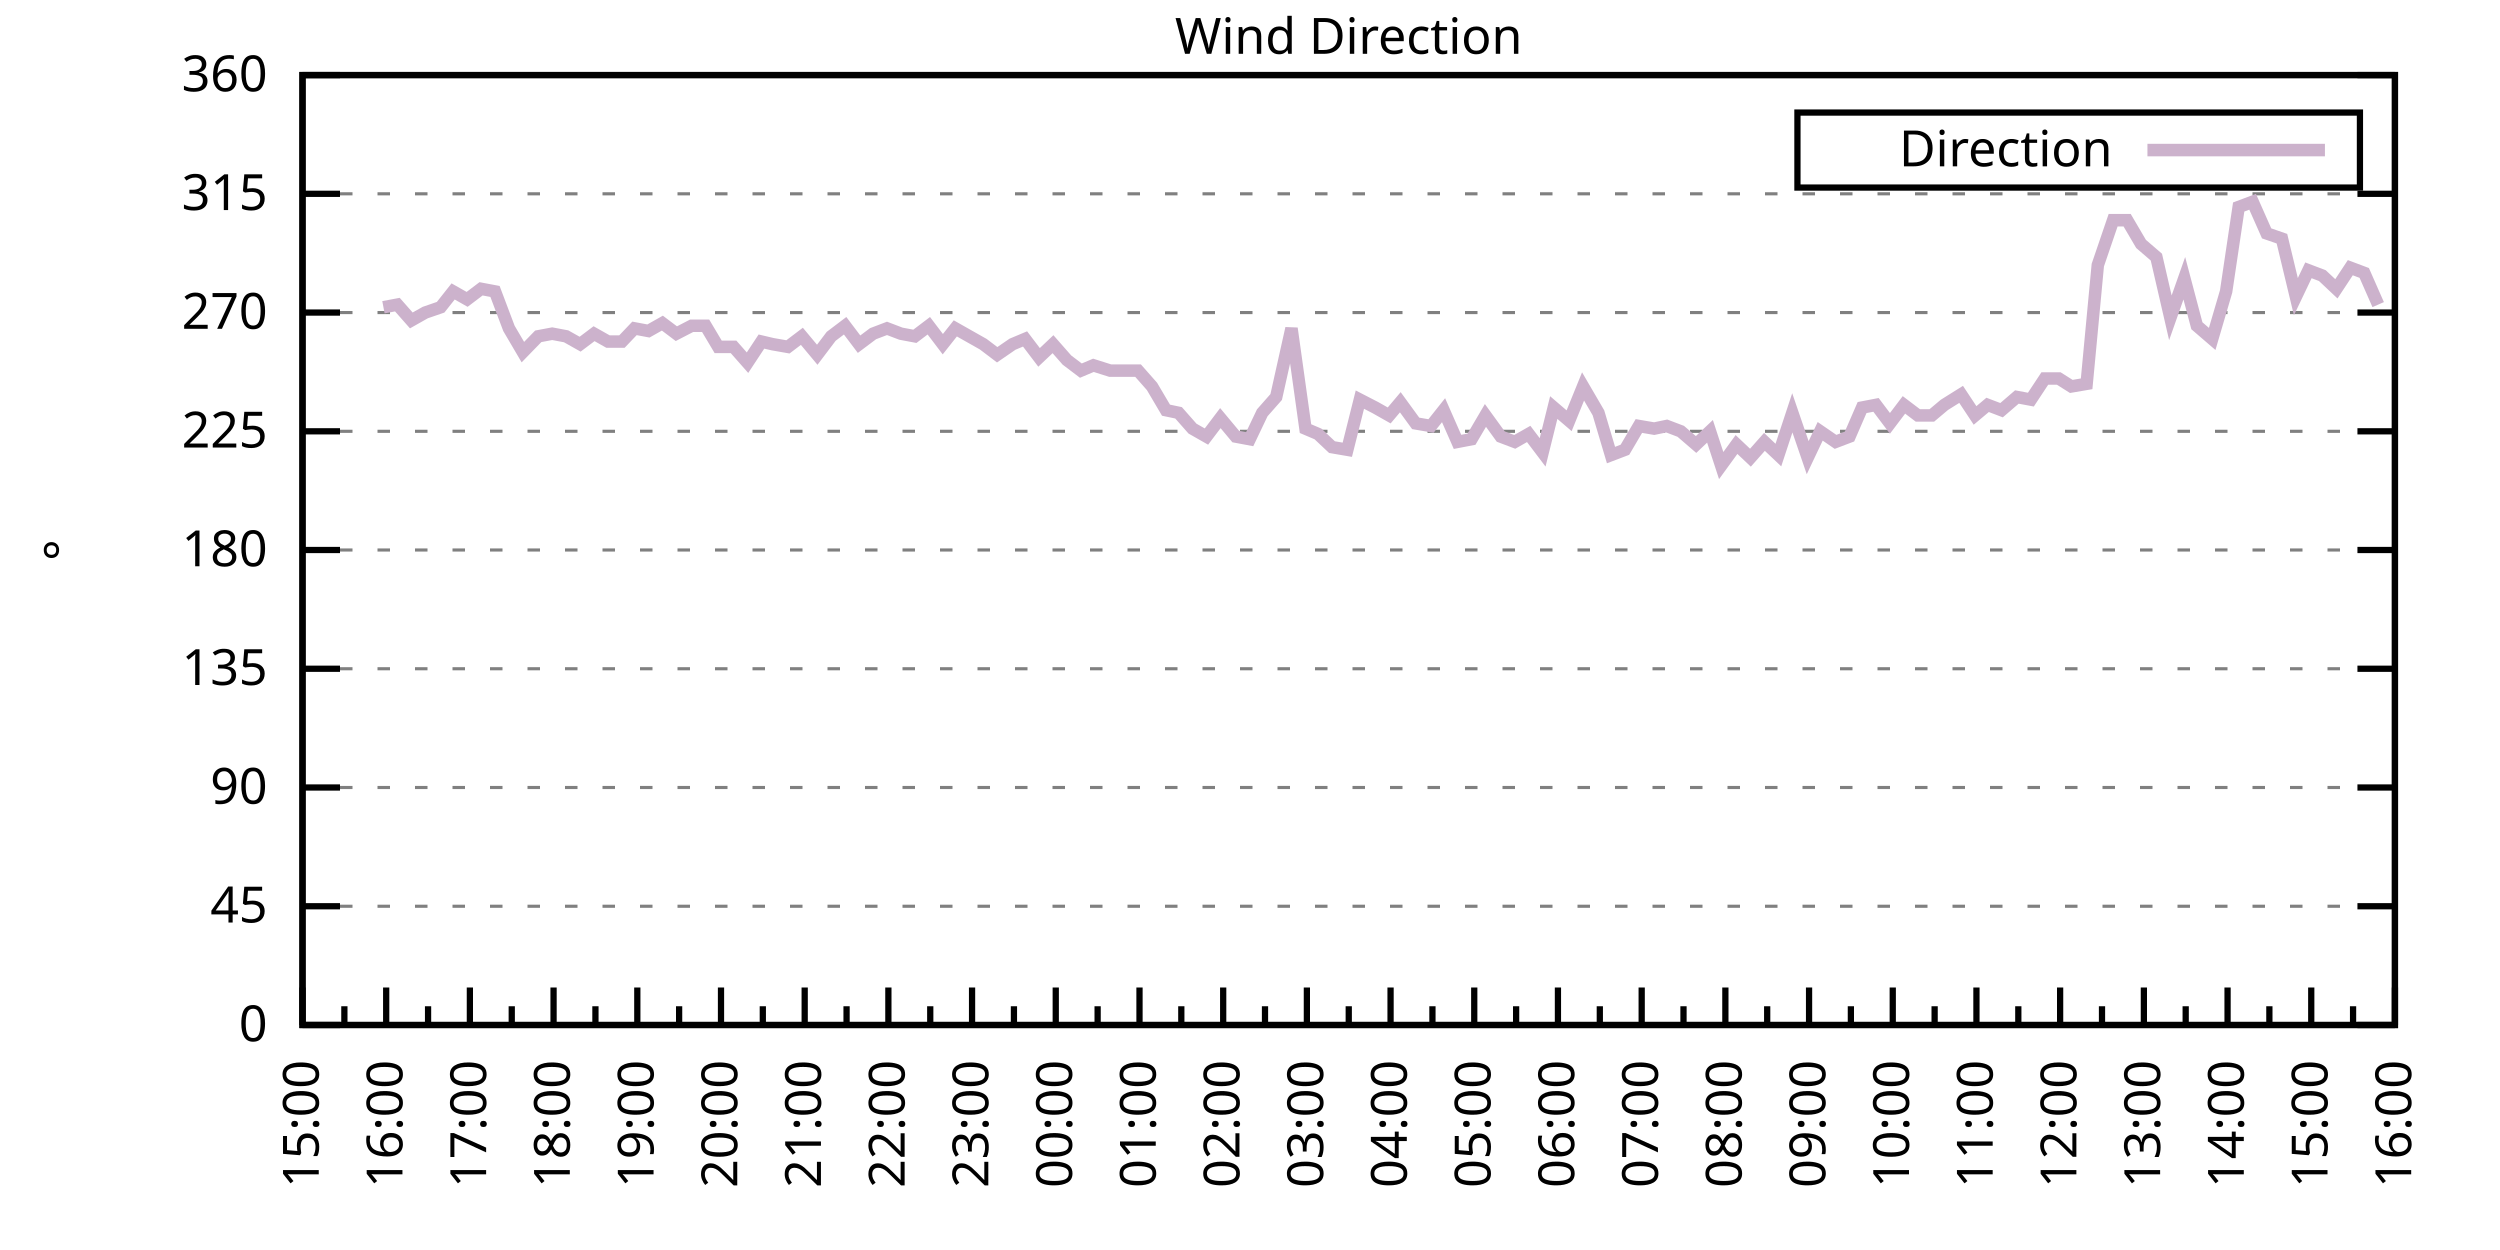
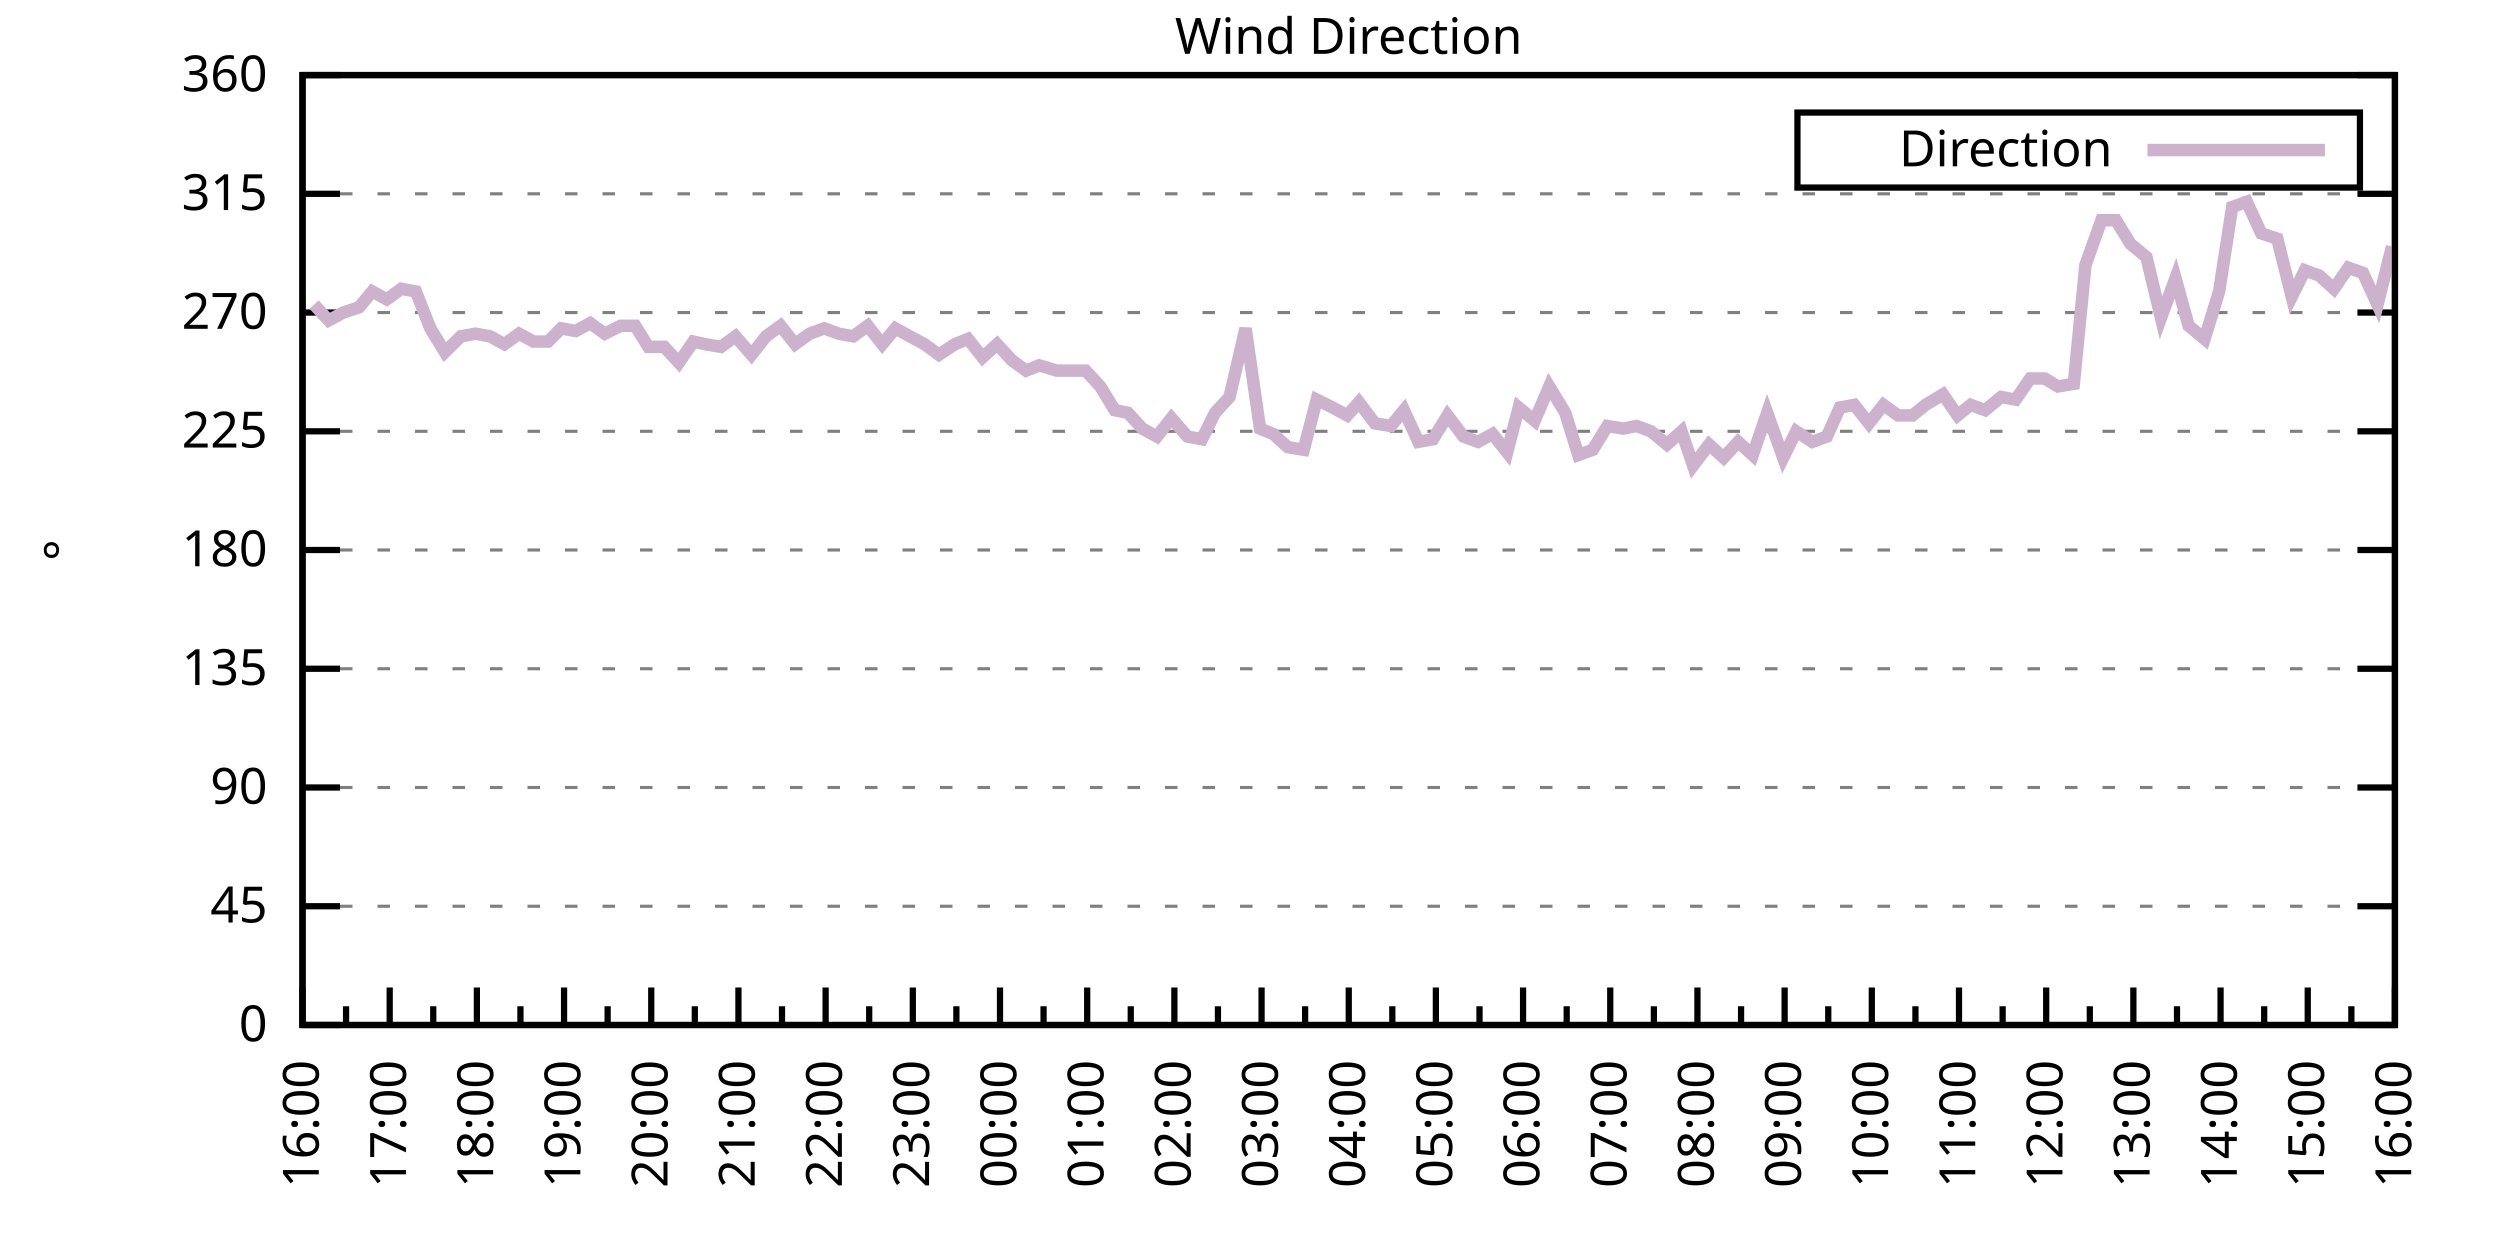
<svg xmlns="http://www.w3.org/2000/svg" xmlns:xlink="http://www.w3.org/1999/xlink" width="400" height="200" viewBox="0 0 400 200">
  <g id="gnuplot_canvas">
    <rect x="0" y="0" width="400" height="200" fill="none" />
    <defs>
      <circle id="gpDot" r="0.5" stroke-width="0.5" stroke="currentColor" />
      <path id="gpPt0" stroke-width="0.333" stroke="currentColor" d="M-1,0 h2 M0,-1 v2" />
      <path id="gpPt1" stroke-width="0.333" stroke="currentColor" d="M-1,-1 L1,1 M1,-1 L-1,1" />
      <path id="gpPt2" stroke-width="0.333" stroke="currentColor" d="M-1,0 L1,0 M0,-1 L0,1 M-1,-1 L1,1 M-1,1 L1,-1" />
      <rect id="gpPt3" stroke-width="0.333" stroke="currentColor" x="-1" y="-1" width="2" height="2" />
      <rect id="gpPt4" stroke-width="0.333" stroke="currentColor" fill="currentColor" x="-1" y="-1" width="2" height="2" />
      <circle id="gpPt5" stroke-width="0.333" stroke="currentColor" cx="0" cy="0" r="1" />
      <use xlink:href="#gpPt5" id="gpPt6" fill="currentColor" stroke="none" />
      <path id="gpPt7" stroke-width="0.333" stroke="currentColor" d="M0,-1.33 L-1.33,0.67 L1.33,0.67 z" />
      <use xlink:href="#gpPt7" id="gpPt8" fill="currentColor" stroke="none" />
      <use xlink:href="#gpPt7" id="gpPt9" stroke="currentColor" transform="rotate(180)" />
      <use xlink:href="#gpPt9" id="gpPt10" fill="currentColor" stroke="none" />
      <use xlink:href="#gpPt3" id="gpPt11" stroke="currentColor" transform="rotate(45)" />
      <use xlink:href="#gpPt11" id="gpPt12" fill="currentColor" stroke="none" />
      <path id="gpPt13" stroke-width="0.333" stroke="currentColor" d="M0,1.330 L1.265,0.411 L0.782,-1.067 L-0.782,-1.076 L-1.265,0.411 z" />
      <use xlink:href="#gpPt13" id="gpPt14" fill="currentColor" stroke="none" />
      <filter id="textbox" filterUnits="objectBoundingBox" x="0" y="0" height="1" width="1">
        <feFlood flood-color="white" flood-opacity="1" result="bgnd" />
        <feComposite in="SourceGraphic" in2="bgnd" operator="atop" />
      </filter>
      <filter id="greybox" filterUnits="objectBoundingBox" x="0" y="0" height="1" width="1">
        <feFlood flood-color="lightgrey" flood-opacity="1" result="grey" />
        <feComposite in="SourceGraphic" in2="grey" operator="atop" />
      </filter>
    </defs>
    <g fill="none" color="white" stroke="currentColor" stroke-width="1.00" stroke-linecap="butt" stroke-linejoin="miter">
</g>
    <g fill="none" color="black" stroke="currentColor" stroke-width="1.00" stroke-linecap="butt" stroke-linejoin="miter">
      <g stroke="none" shape-rendering="crispEdges">
        <polygon fill="rgb(255, 255, 255)" points="48.40,164.00 383.18,164.00 383.18,12.02 48.40,12.02 " />
      </g>
    </g>
    <g fill="none" color="black" stroke="currentColor" stroke-width="1.00" stroke-linecap="butt" stroke-linejoin="miter">
</g>
    <g fill="none" color="black" stroke="black" stroke-width="0.50" stroke-linecap="butt" stroke-linejoin="miter">
</g>
    <g fill="none" color="gray" stroke="currentColor" stroke-width="0.50" stroke-linecap="butt" stroke-linejoin="miter">
      <path stroke="gray" stroke-dasharray="2,4" class="gridline" d="M48.40,164.00 L383.19,164.00  " />
    </g>
    <g fill="none" color="gray" stroke="gray" stroke-width="1.00" stroke-linecap="butt" stroke-linejoin="miter">
</g>
    <g fill="none" color="black" stroke="currentColor" stroke-width="1.00" stroke-linecap="butt" stroke-linejoin="miter">
      <path stroke="black" d="M48.40,164.00 L54.40,164.00 M383.19,164.00 L377.19,164.00  " />
      <g transform="translate(42.80,166.60)" stroke="none" fill="black" font-family="Sans" font-size="8.00" text-anchor="end">
        <text>
          <tspan font-family="Sans"> 0</tspan>
        </text>
      </g>
    </g>
    <g fill="none" color="black" stroke="currentColor" stroke-width="1.00" stroke-linecap="butt" stroke-linejoin="miter">
</g>
    <g fill="none" color="black" stroke="black" stroke-width="0.50" stroke-linecap="butt" stroke-linejoin="miter">
</g>
    <g fill="none" color="gray" stroke="currentColor" stroke-width="0.50" stroke-linecap="butt" stroke-linejoin="miter">
      <path stroke="gray" stroke-dasharray="2,4" class="gridline" d="M48.40,145.00 L383.19,145.00  " />
    </g>
    <g fill="none" color="gray" stroke="gray" stroke-width="1.00" stroke-linecap="butt" stroke-linejoin="miter">
</g>
    <g fill="none" color="black" stroke="currentColor" stroke-width="1.00" stroke-linecap="butt" stroke-linejoin="miter">
      <path stroke="black" d="M48.40,145.00 L54.40,145.00 M383.19,145.00 L377.19,145.00  " />
      <g transform="translate(42.80,147.60)" stroke="none" fill="black" font-family="Sans" font-size="8.00" text-anchor="end">
        <text>
          <tspan font-family="Sans"> 45</tspan>
        </text>
      </g>
    </g>
    <g fill="none" color="black" stroke="currentColor" stroke-width="1.00" stroke-linecap="butt" stroke-linejoin="miter">
</g>
    <g fill="none" color="black" stroke="black" stroke-width="0.50" stroke-linecap="butt" stroke-linejoin="miter">
</g>
    <g fill="none" color="gray" stroke="currentColor" stroke-width="0.50" stroke-linecap="butt" stroke-linejoin="miter">
      <path stroke="gray" stroke-dasharray="2,4" class="gridline" d="M48.40,126.00 L383.19,126.00  " />
    </g>
    <g fill="none" color="gray" stroke="gray" stroke-width="1.00" stroke-linecap="butt" stroke-linejoin="miter">
</g>
    <g fill="none" color="black" stroke="currentColor" stroke-width="1.00" stroke-linecap="butt" stroke-linejoin="miter">
      <path stroke="black" d="M48.40,126.00 L54.40,126.00 M383.19,126.00 L377.19,126.00  " />
      <g transform="translate(42.80,128.60)" stroke="none" fill="black" font-family="Sans" font-size="8.00" text-anchor="end">
        <text>
          <tspan font-family="Sans"> 90</tspan>
        </text>
      </g>
    </g>
    <g fill="none" color="black" stroke="currentColor" stroke-width="1.00" stroke-linecap="butt" stroke-linejoin="miter">
</g>
    <g fill="none" color="black" stroke="black" stroke-width="0.50" stroke-linecap="butt" stroke-linejoin="miter">
</g>
    <g fill="none" color="gray" stroke="currentColor" stroke-width="0.50" stroke-linecap="butt" stroke-linejoin="miter">
      <path stroke="gray" stroke-dasharray="2,4" class="gridline" d="M48.40,107.00 L383.19,107.00  " />
    </g>
    <g fill="none" color="gray" stroke="gray" stroke-width="1.00" stroke-linecap="butt" stroke-linejoin="miter">
</g>
    <g fill="none" color="black" stroke="currentColor" stroke-width="1.00" stroke-linecap="butt" stroke-linejoin="miter">
      <path stroke="black" d="M48.40,107.00 L54.40,107.00 M383.19,107.00 L377.19,107.00  " />
      <g transform="translate(42.80,109.60)" stroke="none" fill="black" font-family="Sans" font-size="8.00" text-anchor="end">
        <text>
          <tspan font-family="Sans"> 135</tspan>
        </text>
      </g>
    </g>
    <g fill="none" color="black" stroke="currentColor" stroke-width="1.00" stroke-linecap="butt" stroke-linejoin="miter">
</g>
    <g fill="none" color="black" stroke="black" stroke-width="0.50" stroke-linecap="butt" stroke-linejoin="miter">
</g>
    <g fill="none" color="gray" stroke="currentColor" stroke-width="0.50" stroke-linecap="butt" stroke-linejoin="miter">
      <path stroke="gray" stroke-dasharray="2,4" class="gridline" d="M48.40,88.00 L383.19,88.00  " />
    </g>
    <g fill="none" color="gray" stroke="gray" stroke-width="1.00" stroke-linecap="butt" stroke-linejoin="miter">
</g>
    <g fill="none" color="black" stroke="currentColor" stroke-width="1.00" stroke-linecap="butt" stroke-linejoin="miter">
      <path stroke="black" d="M48.40,88.00 L54.40,88.00 M383.19,88.00 L377.19,88.00  " />
      <g transform="translate(42.80,90.60)" stroke="none" fill="black" font-family="Sans" font-size="8.00" text-anchor="end">
        <text>
          <tspan font-family="Sans"> 180</tspan>
        </text>
      </g>
    </g>
    <g fill="none" color="black" stroke="currentColor" stroke-width="1.00" stroke-linecap="butt" stroke-linejoin="miter">
</g>
    <g fill="none" color="black" stroke="black" stroke-width="0.50" stroke-linecap="butt" stroke-linejoin="miter">
</g>
    <g fill="none" color="gray" stroke="currentColor" stroke-width="0.50" stroke-linecap="butt" stroke-linejoin="miter">
      <path stroke="gray" stroke-dasharray="2,4" class="gridline" d="M48.40,69.01 L383.19,69.01  " />
    </g>
    <g fill="none" color="gray" stroke="gray" stroke-width="1.00" stroke-linecap="butt" stroke-linejoin="miter">
</g>
    <g fill="none" color="black" stroke="currentColor" stroke-width="1.00" stroke-linecap="butt" stroke-linejoin="miter">
      <path stroke="black" d="M48.40,69.01 L54.40,69.01 M383.19,69.01 L377.19,69.01  " />
      <g transform="translate(42.80,71.61)" stroke="none" fill="black" font-family="Sans" font-size="8.00" text-anchor="end">
        <text>
          <tspan font-family="Sans"> 225</tspan>
        </text>
      </g>
    </g>
    <g fill="none" color="black" stroke="currentColor" stroke-width="1.00" stroke-linecap="butt" stroke-linejoin="miter">
</g>
    <g fill="none" color="black" stroke="black" stroke-width="0.50" stroke-linecap="butt" stroke-linejoin="miter">
</g>
    <g fill="none" color="gray" stroke="currentColor" stroke-width="0.50" stroke-linecap="butt" stroke-linejoin="miter">
      <path stroke="gray" stroke-dasharray="2,4" class="gridline" d="M48.40,50.01 L383.19,50.01  " />
    </g>
    <g fill="none" color="gray" stroke="gray" stroke-width="1.00" stroke-linecap="butt" stroke-linejoin="miter">
</g>
    <g fill="none" color="black" stroke="currentColor" stroke-width="1.00" stroke-linecap="butt" stroke-linejoin="miter">
      <path stroke="black" d="M48.40,50.01 L54.40,50.01 M383.19,50.01 L377.19,50.01  " />
      <g transform="translate(42.80,52.61)" stroke="none" fill="black" font-family="Sans" font-size="8.00" text-anchor="end">
        <text>
          <tspan font-family="Sans"> 270</tspan>
        </text>
      </g>
    </g>
    <g fill="none" color="black" stroke="currentColor" stroke-width="1.00" stroke-linecap="butt" stroke-linejoin="miter">
</g>
    <g fill="none" color="black" stroke="black" stroke-width="0.50" stroke-linecap="butt" stroke-linejoin="miter">
</g>
    <g fill="none" color="gray" stroke="currentColor" stroke-width="0.50" stroke-linecap="butt" stroke-linejoin="miter">
      <path stroke="gray" stroke-dasharray="2,4" class="gridline" d="M48.40,31.01 L383.19,31.01  " />
    </g>
    <g fill="none" color="gray" stroke="gray" stroke-width="1.00" stroke-linecap="butt" stroke-linejoin="miter">
</g>
    <g fill="none" color="black" stroke="currentColor" stroke-width="1.00" stroke-linecap="butt" stroke-linejoin="miter">
      <path stroke="black" d="M48.40,31.01 L54.40,31.01 M383.19,31.01 L377.19,31.01  " />
      <g transform="translate(42.80,33.61)" stroke="none" fill="black" font-family="Sans" font-size="8.00" text-anchor="end">
        <text>
          <tspan font-family="Sans"> 315</tspan>
        </text>
      </g>
    </g>
    <g fill="none" color="black" stroke="currentColor" stroke-width="1.00" stroke-linecap="butt" stroke-linejoin="miter">
</g>
    <g fill="none" color="black" stroke="black" stroke-width="0.50" stroke-linecap="butt" stroke-linejoin="miter">
</g>
    <g fill="none" color="gray" stroke="currentColor" stroke-width="0.50" stroke-linecap="butt" stroke-linejoin="miter">
      <path stroke="gray" stroke-dasharray="2,4" class="gridline" d="M48.40,12.01 L383.19,12.01  " />
    </g>
    <g fill="none" color="gray" stroke="gray" stroke-width="1.00" stroke-linecap="butt" stroke-linejoin="miter">
</g>
    <g fill="none" color="black" stroke="currentColor" stroke-width="1.00" stroke-linecap="butt" stroke-linejoin="miter">
      <path stroke="black" d="M48.40,12.01 L54.40,12.01 M383.19,12.01 L377.19,12.01  " />
      <g transform="translate(42.80,14.61)" stroke="none" fill="black" font-family="Sans" font-size="8.00" text-anchor="end">
        <text>
          <tspan font-family="Sans"> 360</tspan>
        </text>
      </g>
    </g>
    <g fill="none" color="black" stroke="currentColor" stroke-width="1.00" stroke-linecap="butt" stroke-linejoin="miter">
      <path stroke="black" d="M48.40,164.00 L48.40,158.00  " />
      <g transform="translate(51.00,169.60) rotate(270)" stroke="none" fill="black" font-family="Sans" font-size="8.00" text-anchor="end">
        <text>
+           <tspan font-family="Sans">16:00</tspan>
+         </text>
+       </g>
+     </g>
+     <g fill="none" color="black" stroke="currentColor" stroke-width="1.00" stroke-linecap="butt" stroke-linejoin="miter">
+       <path stroke="black" d="M55.37,164.00 L55.37,161.00 M62.35,164.00 L62.35,158.00  " />
+       <g transform="translate(64.95,169.60) rotate(270)" stroke="none" fill="black" font-family="Sans" font-size="8.00" text-anchor="end">
+         <text>
+           <tspan font-family="Sans">17:00</tspan>
+         </text>
+       </g>
+     </g>
+     <g fill="none" color="black" stroke="currentColor" stroke-width="1.00" stroke-linecap="butt" stroke-linejoin="miter">
+       <path stroke="black" d="M69.32,164.00 L69.32,161.00 M76.30,164.00 L76.30,158.00  " />
+       <g transform="translate(78.90,169.60) rotate(270)" stroke="none" fill="black" font-family="Sans" font-size="8.00" text-anchor="end">
+         <text>
+           <tspan font-family="Sans">18:00</tspan>
+         </text>
+       </g>
+     </g>
+     <g fill="none" color="black" stroke="currentColor" stroke-width="1.00" stroke-linecap="butt" stroke-linejoin="miter">
+       <path stroke="black" d="M83.27,164.00 L83.27,161.00 M90.25,164.00 L90.25,158.00  " />
+       <g transform="translate(92.85,169.60) rotate(270)" stroke="none" fill="black" font-family="Sans" font-size="8.00" text-anchor="end">
+         <text>
+           <tspan font-family="Sans">19:00</tspan>
+         </text>
+       </g>
+     </g>
+     <g fill="none" color="black" stroke="currentColor" stroke-width="1.00" stroke-linecap="butt" stroke-linejoin="miter">
+       <path stroke="black" d="M97.22,164.00 L97.22,161.00 M104.20,164.00 L104.20,158.00  " />
+       <g transform="translate(106.80,169.60) rotate(270)" stroke="none" fill="black" font-family="Sans" font-size="8.00" text-anchor="end">
+         <text>
+           <tspan font-family="Sans">20:00</tspan>
+         </text>
+       </g>
+     </g>
+     <g fill="none" color="black" stroke="currentColor" stroke-width="1.00" stroke-linecap="butt" stroke-linejoin="miter">
+       <path stroke="black" d="M111.17,164.00 L111.17,161.00 M118.15,164.00 L118.15,158.00  " />
+       <g transform="translate(120.75,169.60) rotate(270)" stroke="none" fill="black" font-family="Sans" font-size="8.00" text-anchor="end">
+         <text>
+           <tspan font-family="Sans">21:00</tspan>
+         </text>
+       </g>
+     </g>
+     <g fill="none" color="black" stroke="currentColor" stroke-width="1.00" stroke-linecap="butt" stroke-linejoin="miter">
+       <path stroke="black" d="M125.12,164.00 L125.12,161.00 M132.10,164.00 L132.10,158.00  " />
+       <g transform="translate(134.70,169.60) rotate(270)" stroke="none" fill="black" font-family="Sans" font-size="8.00" text-anchor="end">
+         <text>
+           <tspan font-family="Sans">22:00</tspan>
+         </text>
+       </g>
+     </g>
+     <g fill="none" color="black" stroke="currentColor" stroke-width="1.00" stroke-linecap="butt" stroke-linejoin="miter">
+       <path stroke="black" d="M139.07,164.00 L139.07,161.00 M146.05,164.00 L146.05,158.00  " />
+       <g transform="translate(148.65,169.60) rotate(270)" stroke="none" fill="black" font-family="Sans" font-size="8.00" text-anchor="end">
+         <text>
+           <tspan font-family="Sans">23:00</tspan>
+         </text>
+       </g>
+     </g>
+     <g fill="none" color="black" stroke="currentColor" stroke-width="1.00" stroke-linecap="butt" stroke-linejoin="miter">
+       <path stroke="black" d="M153.02,164.00 L153.02,161.00 M160.00,164.00 L160.00,158.00  " />
+       <g transform="translate(162.60,169.60) rotate(270)" stroke="none" fill="black" font-family="Sans" font-size="8.00" text-anchor="end">
+         <text>
+           <tspan font-family="Sans">00:00</tspan>
+         </text>
+       </g>
+     </g>
+     <g fill="none" color="black" stroke="currentColor" stroke-width="1.00" stroke-linecap="butt" stroke-linejoin="miter">
+       <path stroke="black" d="M166.97,164.00 L166.97,161.00 M173.95,164.00 L173.95,158.00  " />
+       <g transform="translate(176.55,169.60) rotate(270)" stroke="none" fill="black" font-family="Sans" font-size="8.00" text-anchor="end">
+         <text>
+           <tspan font-family="Sans">01:00</tspan>
+         </text>
+       </g>
+     </g>
+     <g fill="none" color="black" stroke="currentColor" stroke-width="1.00" stroke-linecap="butt" stroke-linejoin="miter">
+       <path stroke="black" d="M180.92,164.00 L180.92,161.00 M187.90,164.00 L187.90,158.00  " />
+       <g transform="translate(190.50,169.60) rotate(270)" stroke="none" fill="black" font-family="Sans" font-size="8.00" text-anchor="end">
+         <text>
+           <tspan font-family="Sans">02:00</tspan>
+         </text>
+       </g>
+     </g>
+     <g fill="none" color="black" stroke="currentColor" stroke-width="1.00" stroke-linecap="butt" stroke-linejoin="miter">
+       <path stroke="black" d="M194.87,164.00 L194.87,161.00 M201.85,164.00 L201.85,158.00  " />
+       <g transform="translate(204.45,169.60) rotate(270)" stroke="none" fill="black" font-family="Sans" font-size="8.00" text-anchor="end">
+         <text>
+           <tspan font-family="Sans">03:00</tspan>
+         </text>
+       </g>
+     </g>
+     <g fill="none" color="black" stroke="currentColor" stroke-width="1.00" stroke-linecap="butt" stroke-linejoin="miter">
+       <path stroke="black" d="M208.82,164.00 L208.82,161.00 M215.80,164.00 L215.80,158.00  " />
+       <g transform="translate(218.40,169.60) rotate(270)" stroke="none" fill="black" font-family="Sans" font-size="8.00" text-anchor="end">
+         <text>
+           <tspan font-family="Sans">04:00</tspan>
+         </text>
+       </g>
+     </g>
+     <g fill="none" color="black" stroke="currentColor" stroke-width="1.00" stroke-linecap="butt" stroke-linejoin="miter">
+       <path stroke="black" d="M222.77,164.00 L222.77,161.00 M229.74,164.00 L229.74,158.00  " />
+       <g transform="translate(232.34,169.60) rotate(270)" stroke="none" fill="black" font-family="Sans" font-size="8.00" text-anchor="end">
+         <text>
+           <tspan font-family="Sans">05:00</tspan>
+         </text>
+       </g>
+     </g>
+     <g fill="none" color="black" stroke="currentColor" stroke-width="1.00" stroke-linecap="butt" stroke-linejoin="miter">
+       <path stroke="black" d="M236.72,164.00 L236.72,161.00 M243.69,164.00 L243.69,158.00  " />
+       <g transform="translate(246.29,169.60) rotate(270)" stroke="none" fill="black" font-family="Sans" font-size="8.00" text-anchor="end">
+         <text>
+           <tspan font-family="Sans">06:00</tspan>
+         </text>
+       </g>
+     </g>
+     <g fill="none" color="black" stroke="currentColor" stroke-width="1.00" stroke-linecap="butt" stroke-linejoin="miter">
+       <path stroke="black" d="M250.67,164.00 L250.67,161.00 M257.64,164.00 L257.64,158.00  " />
+       <g transform="translate(260.24,169.60) rotate(270)" stroke="none" fill="black" font-family="Sans" font-size="8.00" text-anchor="end">
+         <text>
+           <tspan font-family="Sans">07:00</tspan>
+         </text>
+       </g>
+     </g>
+     <g fill="none" color="black" stroke="currentColor" stroke-width="1.00" stroke-linecap="butt" stroke-linejoin="miter">
+       <path stroke="black" d="M264.62,164.00 L264.62,161.00 M271.59,164.00 L271.59,158.00  " />
+       <g transform="translate(274.19,169.60) rotate(270)" stroke="none" fill="black" font-family="Sans" font-size="8.00" text-anchor="end">
+         <text>
+           <tspan font-family="Sans">08:00</tspan>
+         </text>
+       </g>
+     </g>
+     <g fill="none" color="black" stroke="currentColor" stroke-width="1.00" stroke-linecap="butt" stroke-linejoin="miter">
+       <path stroke="black" d="M278.57,164.00 L278.57,161.00 M285.54,164.00 L285.54,158.00  " />
+       <g transform="translate(288.14,169.60) rotate(270)" stroke="none" fill="black" font-family="Sans" font-size="8.00" text-anchor="end">
+         <text>
+           <tspan font-family="Sans">09:00</tspan>
+         </text>
+       </g>
+     </g>
+     <g fill="none" color="black" stroke="currentColor" stroke-width="1.00" stroke-linecap="butt" stroke-linejoin="miter">
+       <path stroke="black" d="M292.52,164.00 L292.52,161.00 M299.49,164.00 L299.49,158.00  " />
+       <g transform="translate(302.09,169.60) rotate(270)" stroke="none" fill="black" font-family="Sans" font-size="8.00" text-anchor="end">
+         <text>
+           <tspan font-family="Sans">10:00</tspan>
+         </text>
+       </g>
+     </g>
+     <g fill="none" color="black" stroke="currentColor" stroke-width="1.00" stroke-linecap="butt" stroke-linejoin="miter">
+       <path stroke="black" d="M306.47,164.00 L306.47,161.00 M313.44,164.00 L313.44,158.00  " />
+       <g transform="translate(316.04,169.60) rotate(270)" stroke="none" fill="black" font-family="Sans" font-size="8.00" text-anchor="end">
+         <text>
+           <tspan font-family="Sans">11:00</tspan>
+         </text>
+       </g>
+     </g>
+     <g fill="none" color="black" stroke="currentColor" stroke-width="1.00" stroke-linecap="butt" stroke-linejoin="miter">
+       <path stroke="black" d="M320.42,164.00 L320.42,161.00 M327.39,164.00 L327.39,158.00  " />
+       <g transform="translate(329.99,169.60) rotate(270)" stroke="none" fill="black" font-family="Sans" font-size="8.00" text-anchor="end">
+         <text>
+           <tspan font-family="Sans">12:00</tspan>
+         </text>
+       </g>
+     </g>
+     <g fill="none" color="black" stroke="currentColor" stroke-width="1.00" stroke-linecap="butt" stroke-linejoin="miter">
+       <path stroke="black" d="M334.37,164.00 L334.37,161.00 M341.34,164.00 L341.34,158.00  " />
+       <g transform="translate(343.94,169.60) rotate(270)" stroke="none" fill="black" font-family="Sans" font-size="8.00" text-anchor="end">
+         <text>
+           <tspan font-family="Sans">13:00</tspan>
+         </text>
+       </g>
+     </g>
+     <g fill="none" color="black" stroke="currentColor" stroke-width="1.00" stroke-linecap="butt" stroke-linejoin="miter">
+       <path stroke="black" d="M348.32,164.00 L348.32,161.00 M355.29,164.00 L355.29,158.00  " />
+       <g transform="translate(357.89,169.60) rotate(270)" stroke="none" fill="black" font-family="Sans" font-size="8.00" text-anchor="end">
+         <text>
+           <tspan font-family="Sans">14:00</tspan>
+         </text>
+       </g>
+     </g>
+     <g fill="none" color="black" stroke="currentColor" stroke-width="1.00" stroke-linecap="butt" stroke-linejoin="miter">
+       <path stroke="black" d="M362.27,164.00 L362.27,161.00 M369.24,164.00 L369.24,158.00  " />
+       <g transform="translate(371.84,169.60) rotate(270)" stroke="none" fill="black" font-family="Sans" font-size="8.00" text-anchor="end">
+         <text>
          <tspan font-family="Sans">15:00</tspan>
        </text>
      </g>
    </g>
    <g fill="none" color="black" stroke="currentColor" stroke-width="1.00" stroke-linecap="butt" stroke-linejoin="miter">
-       <path stroke="black" d="M55.10,164.00 L55.10,161.00 M61.79,164.00 L61.79,158.00  " />
-       <g transform="translate(64.39,169.60) rotate(270)" stroke="none" fill="black" font-family="Sans" font-size="8.00" text-anchor="end">
-         <text>
-           <tspan font-family="Sans">16:00</tspan>
-         </text>
-       </g>
-     </g>
-     <g fill="none" color="black" stroke="currentColor" stroke-width="1.00" stroke-linecap="butt" stroke-linejoin="miter">
-       <path stroke="black" d="M68.49,164.00 L68.49,161.00 M75.18,164.00 L75.18,158.00  " />
-       <g transform="translate(77.78,169.60) rotate(270)" stroke="none" fill="black" font-family="Sans" font-size="8.00" text-anchor="end">
-         <text>
-           <tspan font-family="Sans">17:00</tspan>
-         </text>
-       </g>
-     </g>
-     <g fill="none" color="black" stroke="currentColor" stroke-width="1.00" stroke-linecap="butt" stroke-linejoin="miter">
-       <path stroke="black" d="M81.88,164.00 L81.88,161.00 M88.57,164.00 L88.57,158.00  " />
-       <g transform="translate(91.17,169.60) rotate(270)" stroke="none" fill="black" font-family="Sans" font-size="8.00" text-anchor="end">
-         <text>
-           <tspan font-family="Sans">18:00</tspan>
-         </text>
-       </g>
-     </g>
-     <g fill="none" color="black" stroke="currentColor" stroke-width="1.00" stroke-linecap="butt" stroke-linejoin="miter">
-       <path stroke="black" d="M95.27,164.00 L95.27,161.00 M101.97,164.00 L101.97,158.00  " />
-       <g transform="translate(104.57,169.60) rotate(270)" stroke="none" fill="black" font-family="Sans" font-size="8.00" text-anchor="end">
-         <text>
-           <tspan font-family="Sans">19:00</tspan>
-         </text>
-       </g>
-     </g>
-     <g fill="none" color="black" stroke="currentColor" stroke-width="1.00" stroke-linecap="butt" stroke-linejoin="miter">
-       <path stroke="black" d="M108.66,164.00 L108.66,161.00 M115.36,164.00 L115.36,158.00  " />
-       <g transform="translate(117.96,169.60) rotate(270)" stroke="none" fill="black" font-family="Sans" font-size="8.00" text-anchor="end">
-         <text>
-           <tspan font-family="Sans">20:00</tspan>
-         </text>
-       </g>
-     </g>
-     <g fill="none" color="black" stroke="currentColor" stroke-width="1.00" stroke-linecap="butt" stroke-linejoin="miter">
-       <path stroke="black" d="M122.05,164.00 L122.05,161.00 M128.75,164.00 L128.75,158.00  " />
-       <g transform="translate(131.35,169.60) rotate(270)" stroke="none" fill="black" font-family="Sans" font-size="8.00" text-anchor="end">
-         <text>
-           <tspan font-family="Sans">21:00</tspan>
-         </text>
-       </g>
-     </g>
-     <g fill="none" color="black" stroke="currentColor" stroke-width="1.00" stroke-linecap="butt" stroke-linejoin="miter">
-       <path stroke="black" d="M135.45,164.00 L135.45,161.00 M142.14,164.00 L142.14,158.00  " />
-       <g transform="translate(144.74,169.60) rotate(270)" stroke="none" fill="black" font-family="Sans" font-size="8.00" text-anchor="end">
-         <text>
-           <tspan font-family="Sans">22:00</tspan>
-         </text>
-       </g>
-     </g>
-     <g fill="none" color="black" stroke="currentColor" stroke-width="1.00" stroke-linecap="butt" stroke-linejoin="miter">
-       <path stroke="black" d="M148.84,164.00 L148.84,161.00 M155.53,164.00 L155.53,158.00  " />
-       <g transform="translate(158.13,169.60) rotate(270)" stroke="none" fill="black" font-family="Sans" font-size="8.00" text-anchor="end">
-         <text>
-           <tspan font-family="Sans">23:00</tspan>
-         </text>
-       </g>
-     </g>
-     <g fill="none" color="black" stroke="currentColor" stroke-width="1.00" stroke-linecap="butt" stroke-linejoin="miter">
-       <path stroke="black" d="M162.23,164.00 L162.23,161.00 M168.92,164.00 L168.92,158.00  " />
-       <g transform="translate(171.52,169.60) rotate(270)" stroke="none" fill="black" font-family="Sans" font-size="8.00" text-anchor="end">
-         <text>
-           <tspan font-family="Sans">00:00</tspan>
-         </text>
-       </g>
-     </g>
-     <g fill="none" color="black" stroke="currentColor" stroke-width="1.00" stroke-linecap="butt" stroke-linejoin="miter">
-       <path stroke="black" d="M175.62,164.00 L175.62,161.00 M182.32,164.00 L182.32,158.00  " />
-       <g transform="translate(184.92,169.60) rotate(270)" stroke="none" fill="black" font-family="Sans" font-size="8.00" text-anchor="end">
-         <text>
-           <tspan font-family="Sans">01:00</tspan>
-         </text>
-       </g>
-     </g>
-     <g fill="none" color="black" stroke="currentColor" stroke-width="1.00" stroke-linecap="butt" stroke-linejoin="miter">
-       <path stroke="black" d="M189.01,164.00 L189.01,161.00 M195.71,164.00 L195.71,158.00  " />
-       <g transform="translate(198.31,169.60) rotate(270)" stroke="none" fill="black" font-family="Sans" font-size="8.00" text-anchor="end">
-         <text>
-           <tspan font-family="Sans">02:00</tspan>
-         </text>
-       </g>
-     </g>
-     <g fill="none" color="black" stroke="currentColor" stroke-width="1.00" stroke-linecap="butt" stroke-linejoin="miter">
-       <path stroke="black" d="M202.40,164.00 L202.40,161.00 M209.10,164.00 L209.10,158.00  " />
-       <g transform="translate(211.70,169.60) rotate(270)" stroke="none" fill="black" font-family="Sans" font-size="8.00" text-anchor="end">
-         <text>
-           <tspan font-family="Sans">03:00</tspan>
-         </text>
-       </g>
-     </g>
-     <g fill="none" color="black" stroke="currentColor" stroke-width="1.00" stroke-linecap="butt" stroke-linejoin="miter">
-       <path stroke="black" d="M215.80,164.00 L215.80,161.00 M222.49,164.00 L222.49,158.00  " />
-       <g transform="translate(225.09,169.60) rotate(270)" stroke="none" fill="black" font-family="Sans" font-size="8.00" text-anchor="end">
-         <text>
-           <tspan font-family="Sans">04:00</tspan>
-         </text>
-       </g>
-     </g>
-     <g fill="none" color="black" stroke="currentColor" stroke-width="1.00" stroke-linecap="butt" stroke-linejoin="miter">
-       <path stroke="black" d="M229.19,164.00 L229.19,161.00 M235.88,164.00 L235.88,158.00  " />
-       <g transform="translate(238.48,169.60) rotate(270)" stroke="none" fill="black" font-family="Sans" font-size="8.00" text-anchor="end">
-         <text>
-           <tspan font-family="Sans">05:00</tspan>
-         </text>
-       </g>
-     </g>
-     <g fill="none" color="black" stroke="currentColor" stroke-width="1.00" stroke-linecap="butt" stroke-linejoin="miter">
-       <path stroke="black" d="M242.58,164.00 L242.58,161.00 M249.27,164.00 L249.27,158.00  " />
-       <g transform="translate(251.87,169.60) rotate(270)" stroke="none" fill="black" font-family="Sans" font-size="8.00" text-anchor="end">
-         <text>
-           <tspan font-family="Sans">06:00</tspan>
-         </text>
-       </g>
-     </g>
-     <g fill="none" color="black" stroke="currentColor" stroke-width="1.00" stroke-linecap="butt" stroke-linejoin="miter">
-       <path stroke="black" d="M255.97,164.00 L255.97,161.00 M262.67,164.00 L262.67,158.00  " />
-       <g transform="translate(265.27,169.60) rotate(270)" stroke="none" fill="black" font-family="Sans" font-size="8.00" text-anchor="end">
-         <text>
-           <tspan font-family="Sans">07:00</tspan>
-         </text>
-       </g>
-     </g>
-     <g fill="none" color="black" stroke="currentColor" stroke-width="1.00" stroke-linecap="butt" stroke-linejoin="miter">
-       <path stroke="black" d="M269.36,164.00 L269.36,161.00 M276.06,164.00 L276.06,158.00  " />
-       <g transform="translate(278.66,169.60) rotate(270)" stroke="none" fill="black" font-family="Sans" font-size="8.00" text-anchor="end">
-         <text>
-           <tspan font-family="Sans">08:00</tspan>
-         </text>
-       </g>
-     </g>
-     <g fill="none" color="black" stroke="currentColor" stroke-width="1.00" stroke-linecap="butt" stroke-linejoin="miter">
-       <path stroke="black" d="M282.75,164.00 L282.75,161.00 M289.45,164.00 L289.45,158.00  " />
-       <g transform="translate(292.05,169.60) rotate(270)" stroke="none" fill="black" font-family="Sans" font-size="8.00" text-anchor="end">
-         <text>
-           <tspan font-family="Sans">09:00</tspan>
-         </text>
-       </g>
-     </g>
-     <g fill="none" color="black" stroke="currentColor" stroke-width="1.00" stroke-linecap="butt" stroke-linejoin="miter">
-       <path stroke="black" d="M296.14,164.00 L296.14,161.00 M302.84,164.00 L302.84,158.00  " />
-       <g transform="translate(305.44,169.60) rotate(270)" stroke="none" fill="black" font-family="Sans" font-size="8.00" text-anchor="end">
-         <text>
-           <tspan font-family="Sans">10:00</tspan>
-         </text>
-       </g>
-     </g>
-     <g fill="none" color="black" stroke="currentColor" stroke-width="1.00" stroke-linecap="butt" stroke-linejoin="miter">
-       <path stroke="black" d="M309.54,164.00 L309.54,161.00 M316.23,164.00 L316.23,158.00  " />
-       <g transform="translate(318.83,169.60) rotate(270)" stroke="none" fill="black" font-family="Sans" font-size="8.00" text-anchor="end">
-         <text>
-           <tspan font-family="Sans">11:00</tspan>
-         </text>
-       </g>
-     </g>
-     <g fill="none" color="black" stroke="currentColor" stroke-width="1.00" stroke-linecap="butt" stroke-linejoin="miter">
-       <path stroke="black" d="M322.93,164.00 L322.93,161.00 M329.62,164.00 L329.62,158.00  " />
-       <g transform="translate(332.22,169.60) rotate(270)" stroke="none" fill="black" font-family="Sans" font-size="8.00" text-anchor="end">
-         <text>
-           <tspan font-family="Sans">12:00</tspan>
-         </text>
-       </g>
-     </g>
-     <g fill="none" color="black" stroke="currentColor" stroke-width="1.00" stroke-linecap="butt" stroke-linejoin="miter">
-       <path stroke="black" d="M336.32,164.00 L336.32,161.00 M343.02,164.00 L343.02,158.00  " />
-       <g transform="translate(345.62,169.60) rotate(270)" stroke="none" fill="black" font-family="Sans" font-size="8.00" text-anchor="end">
-         <text>
-           <tspan font-family="Sans">13:00</tspan>
-         </text>
-       </g>
-     </g>
-     <g fill="none" color="black" stroke="currentColor" stroke-width="1.00" stroke-linecap="butt" stroke-linejoin="miter">
-       <path stroke="black" d="M349.71,164.00 L349.71,161.00 M356.41,164.00 L356.41,158.00  " />
-       <g transform="translate(359.01,169.60) rotate(270)" stroke="none" fill="black" font-family="Sans" font-size="8.00" text-anchor="end">
-         <text>
-           <tspan font-family="Sans">14:00</tspan>
-         </text>
-       </g>
-     </g>
-     <g fill="none" color="black" stroke="currentColor" stroke-width="1.00" stroke-linecap="butt" stroke-linejoin="miter">
-       <path stroke="black" d="M363.10,164.00 L363.10,161.00 M369.80,164.00 L369.80,158.00  " />
-       <g transform="translate(372.40,169.60) rotate(270)" stroke="none" fill="black" font-family="Sans" font-size="8.00" text-anchor="end">
-         <text>
-           <tspan font-family="Sans">15:00</tspan>
-         </text>
-       </g>
-     </g>
-     <g fill="none" color="black" stroke="currentColor" stroke-width="1.00" stroke-linecap="butt" stroke-linejoin="miter">
-       <path stroke="black" d="M376.49,164.00 L376.49,161.00 M383.19,164.00 L383.19,158.00  " />
+       <path stroke="black" d="M376.22,164.00 L376.22,161.00 M383.19,164.00 L383.19,158.00  " />
      <g transform="translate(385.79,169.60) rotate(270)" stroke="none" fill="black" font-family="Sans" font-size="8.00" text-anchor="end">
        <text>
          <tspan font-family="Sans">16:00</tspan>
        </text>
      </g>
    </g>
    <g fill="none" color="black" stroke="currentColor" stroke-width="1.00" stroke-linecap="butt" stroke-linejoin="miter">
</g>
    <g fill="none" color="black" stroke="currentColor" stroke-width="1.00" stroke-linecap="butt" stroke-linejoin="miter">
      <path stroke="black" d="M48.40,12.01 L48.40,164.00 L383.19,164.00 L383.19,12.01 L48.40,12.01 Z  " />
    </g>
    <g fill="none" color="black" stroke="currentColor" stroke-width="1.00" stroke-linecap="butt" stroke-linejoin="miter">
      <g transform="translate(12.80,88.01) rotate(270)" stroke="none" fill="black" font-family="Sans" font-size="8.00" text-anchor="middle">
        <text>
          <tspan font-family="Sans">°</tspan>
        </text>
      </g>
    </g>
    <g fill="none" color="black" stroke="currentColor" stroke-width="1.00" stroke-linecap="butt" stroke-linejoin="miter">
</g>
    <g fill="none" color="black" stroke="currentColor" stroke-width="1.00" stroke-linecap="butt" stroke-linejoin="miter">
      <path stroke="black" d="M287.59,30.01 L287.59,18.01 L377.59,18.01 L377.59,30.01 L287.59,30.01 Z  " />
    </g>
    <g id="Wind_direction_plot_1">
      <g fill="none" color="white" stroke="black" stroke-width="2.00" stroke-linecap="butt" stroke-linejoin="miter">
</g>
      <g fill="none" color="black" stroke="currentColor" stroke-width="2.00" stroke-linecap="butt" stroke-linejoin="miter">
        <g transform="translate(337.99,26.61)" stroke="none" fill="black" font-family="Sans" font-size="8.00" text-anchor="end">
          <text>
            <tspan font-family="Sans">Direction</tspan>
          </text>
        </g>
      </g>
      <g fill="none" color="black" stroke="currentColor" stroke-width="2.00" stroke-linecap="butt" stroke-linejoin="miter">
-         <path stroke="rgb(204, 178, 204)" d="M343.59,24.01 L371.99,24.01 M61.35,49.16 L63.58,48.74 L65.81,51.27 L68.04,50.01 L70.50,49.16 L72.50,46.63   L74.74,47.90 L76.97,46.21 L79.20,46.63 L81.43,52.54 L83.66,56.34 L86.12,53.81 L88.35,53.39 L90.58,53.81   L92.82,55.07 L95.05,53.39 L97.28,54.65 L99.51,54.65 L101.52,52.54 L103.75,52.96 L105.98,51.70 L108.22,53.39   L110.67,52.12 L112.90,52.12 L114.91,55.50 L117.37,55.50 L119.60,58.03 L121.83,54.65 L123.62,55.07 L126.07,55.50   L128.30,53.81 L130.76,56.76 L132.99,53.81 L135.22,52.12 L137.45,55.07 L139.69,53.39 L141.92,52.54 L144.15,53.39   L146.38,53.81 L148.61,52.12 L150.85,55.07 L152.85,52.54 L155.09,53.81 L157.32,55.07 L159.55,56.76 L162.01,55.07   L164.01,54.23 L166.25,57.18 L168.48,55.07 L170.71,57.61 L172.94,59.30 L174.95,58.45 L177.63,59.30 L179.86,59.30   L182.09,59.30 L184.32,61.83 L186.56,65.63 L188.57,66.05 L190.80,68.58 L193.03,69.85 L195.26,66.90 L197.72,69.85   L199.95,70.27 L201.96,66.05 L204.19,63.52 L206.64,52.54 L208.88,68.58 L210.88,69.43 L213.12,71.54 L215.57,71.96   L217.58,63.94 L220.04,65.21 L222.27,66.47 L224.05,64.36 L226.51,67.74 L228.96,68.16 L230.97,65.63 L233.20,70.70   L235.44,70.27 L237.67,66.47 L240.12,69.85 L242.36,70.70 L244.59,69.43 L246.82,72.38 L248.60,65.21 L251.06,67.32   L253.29,61.83 L255.75,66.05 L257.76,72.81 L259.99,71.96 L262.22,68.16 L264.67,68.58 L266.68,68.16 L268.92,69.01   L271.37,71.12 L273.60,69.01 L275.39,74.49 L277.84,71.12 L280.07,73.23 L282.31,70.70 L284.54,72.81 L286.77,66.05   L289.23,73.23 L291.23,69.01 L293.69,70.70 L295.92,69.85 L297.93,65.21 L300.16,64.78 L302.39,67.74 L304.63,64.78   L306.86,66.47 L309.09,66.47 L311.10,64.78 L313.78,63.10 L316.01,66.47 L318.02,64.78 L320.25,65.63 L322.70,63.52   L324.94,63.94 L327.17,60.56 L329.40,60.56 L331.41,61.83 L333.86,61.41 L335.65,42.41 L338.10,35.23 L340.34,35.23   L342.57,39.03 L345.02,41.14 L347.26,50.85 L349.49,44.52 L351.50,52.12 L353.95,54.23 L356.18,46.63 L358.19,33.12   L360.42,32.28 L362.66,37.34 L365.11,38.19 L367.34,47.47 L369.35,43.25 L371.58,44.10 L373.82,46.21 L376.05,42.83   L378.28,43.67 L380.51,48.74  " />
+         <path stroke="rgb(204, 178, 204)" d="M343.59,24.01 L371.99,24.01 M50.26,48.74 L52.58,51.27 L54.91,50.01 L57.47,49.16 L59.56,46.63 L61.88,47.90   L64.21,46.21 L66.53,46.63 L68.86,52.54 L71.18,56.34 L73.74,53.81 L76.07,53.39 L78.39,53.81 L80.72,55.07   L83.04,53.39 L85.37,54.65 L87.69,54.65 L89.78,52.54 L92.11,52.96 L94.43,51.70 L96.76,53.39 L99.32,52.12   L101.64,52.12 L103.73,55.50 L106.29,55.50 L108.62,58.03 L110.94,54.65 L112.80,55.07 L115.36,55.50 L117.68,53.81   L120.24,56.76 L122.57,53.81 L124.89,52.12 L127.22,55.07 L129.54,53.39 L131.87,52.54 L134.19,53.39 L136.51,53.81   L138.84,52.12 L141.16,55.07 L143.26,52.54 L145.58,53.81 L147.91,55.07 L150.23,56.76 L152.79,55.07 L154.88,54.23   L157.21,57.18 L159.53,55.07 L161.86,57.61 L164.18,59.30 L166.27,58.45 L169.06,59.30 L171.39,59.30 L173.71,59.30   L176.04,61.83 L178.36,65.63 L180.46,66.05 L182.78,68.58 L185.11,69.85 L187.43,66.90 L189.99,69.85 L192.31,70.27   L194.41,66.05 L196.73,63.52 L199.29,52.54 L201.61,68.58 L203.71,69.43 L206.03,71.54 L208.59,71.96 L210.68,63.94   L213.24,65.21 L215.56,66.47 L217.42,64.36 L219.98,67.74 L222.54,68.16 L224.63,65.63 L226.95,70.70 L229.28,70.27   L231.60,66.47 L234.16,69.85 L236.49,70.70 L238.81,69.43 L241.14,72.38 L243.00,65.21 L245.55,67.32 L247.88,61.83   L250.44,66.05 L252.53,72.81 L254.85,71.96 L257.18,68.16 L259.74,68.58 L261.83,68.16 L264.15,69.01 L266.71,71.12   L269.04,69.01 L270.90,74.49 L273.45,71.12 L275.78,73.23 L278.10,70.70 L280.43,72.81 L282.75,66.05 L285.31,73.23   L287.40,69.01 L289.96,70.70 L292.29,69.85 L294.38,65.21 L296.70,64.78 L299.03,67.74 L301.35,64.78 L303.68,66.47   L306.00,66.47 L308.09,64.78 L310.88,63.10 L313.21,66.47 L315.30,64.78 L317.63,65.63 L320.18,63.52 L322.51,63.94   L324.83,60.56 L327.16,60.56 L329.25,61.83 L331.81,61.41 L333.67,42.41 L336.23,35.23 L338.55,35.23 L340.88,39.03   L343.43,41.14 L345.76,50.85 L348.08,44.52 L350.18,52.12 L352.73,54.23 L355.06,46.63 L357.15,33.12 L359.48,32.28   L361.80,37.34 L364.36,38.19 L366.68,47.47 L368.78,43.25 L371.10,44.10 L373.43,46.21 L375.75,42.83 L378.08,43.67   L380.40,48.74 L382.73,39.45  " />
      </g>
    </g>
    <g fill="none" color="black" stroke="currentColor" stroke-width="2.00" stroke-linecap="butt" stroke-linejoin="miter">
</g>
    <g fill="none" color="black" stroke="black" stroke-width="1.00" stroke-linecap="butt" stroke-linejoin="miter">
</g>
    <g fill="none" color="black" stroke="currentColor" stroke-width="1.00" stroke-linecap="butt" stroke-linejoin="miter">
      <path stroke="black" d="M48.40,12.01 L48.40,164.00 L383.19,164.00 L383.19,12.01 L48.40,12.01 Z  " />
    </g>
    <g fill="none" color="black" stroke="currentColor" stroke-width="1.00" stroke-linecap="butt" stroke-linejoin="miter">
      <g transform="translate(215.79,8.61)" stroke="none" fill="black" font-family="Sans" font-size="8.00" text-anchor="middle">
        <text>
          <tspan font-family="Sans">Wind Direction</tspan>
        </text>
      </g>
    </g>
    <g fill="none" color="black" stroke="currentColor" stroke-width="1.00" stroke-linecap="butt" stroke-linejoin="miter">
</g>
  </g>
</svg>
